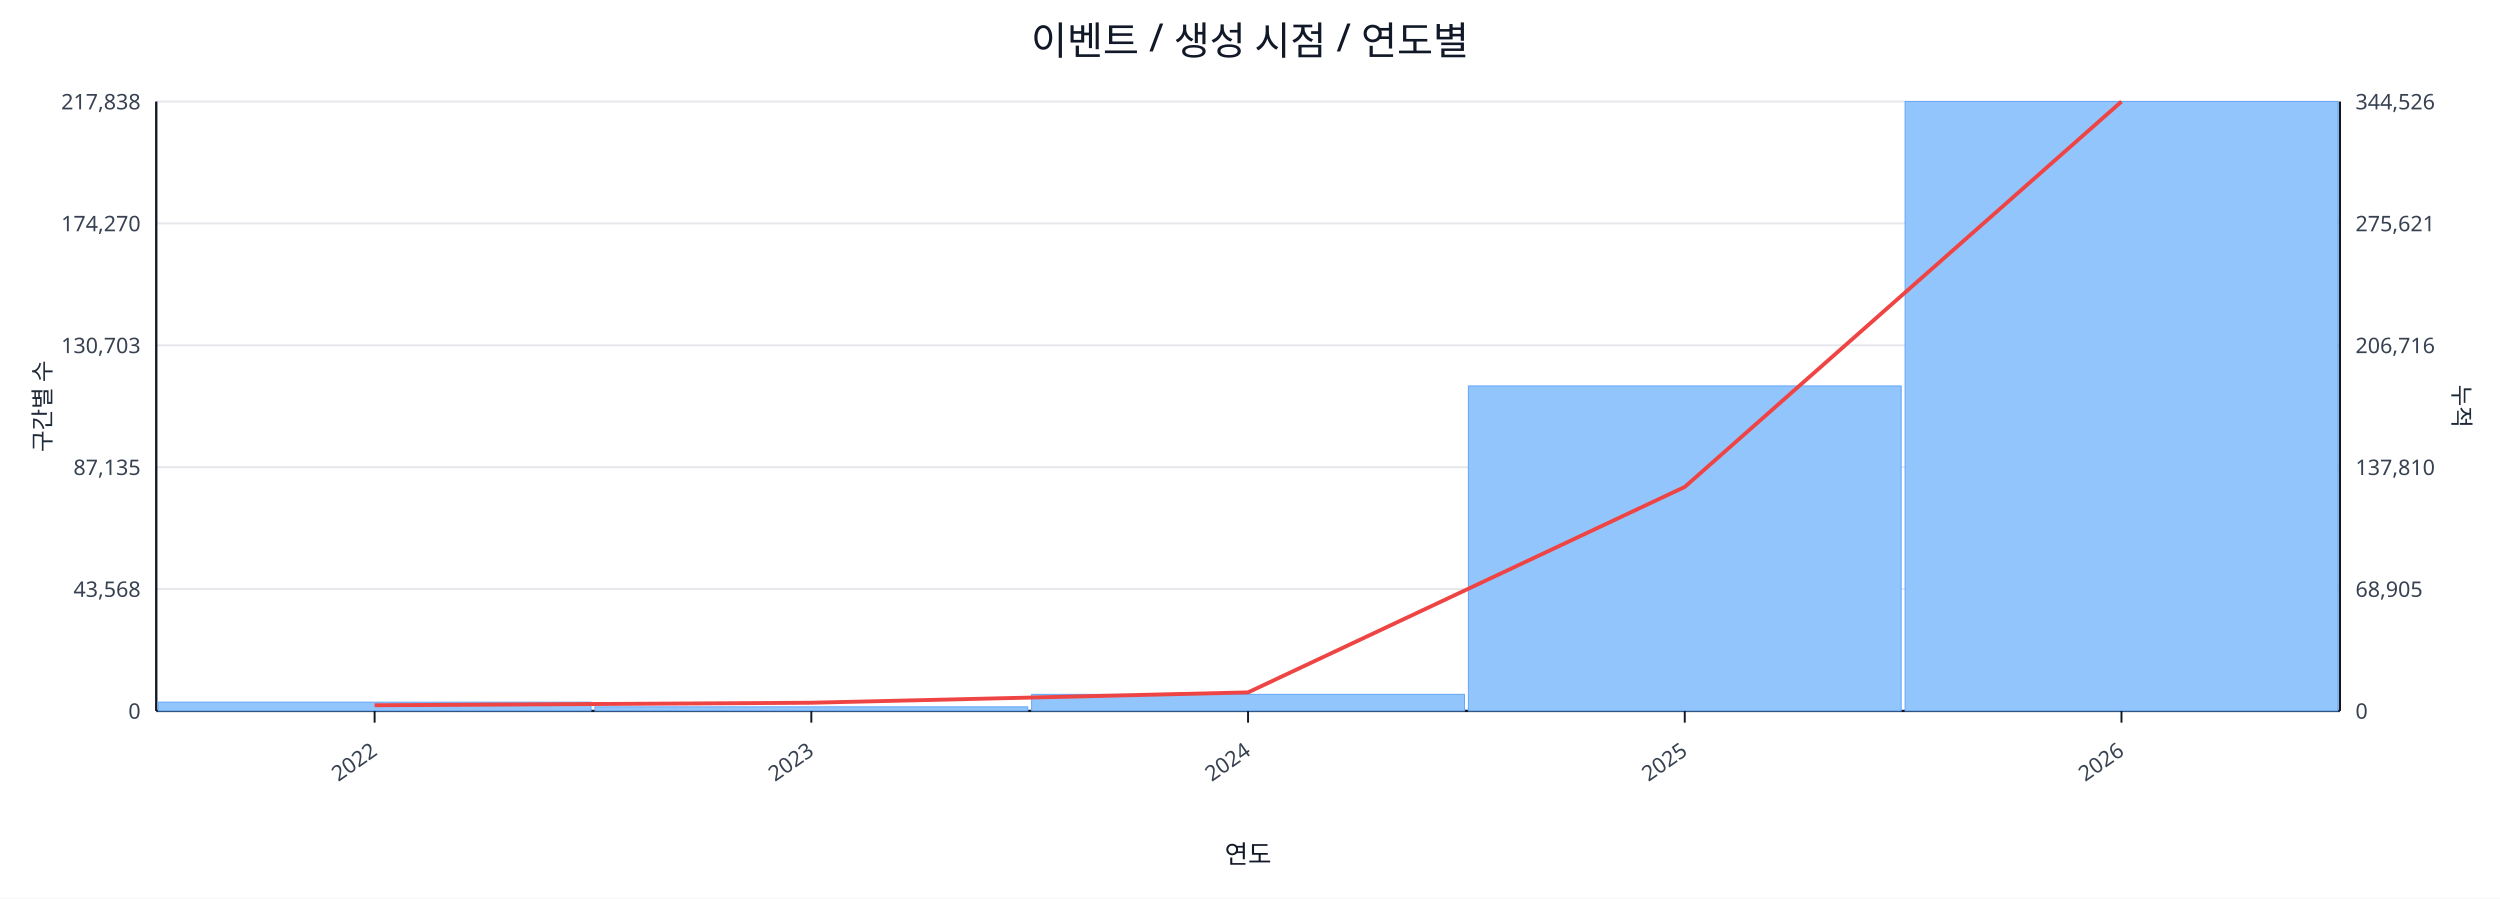
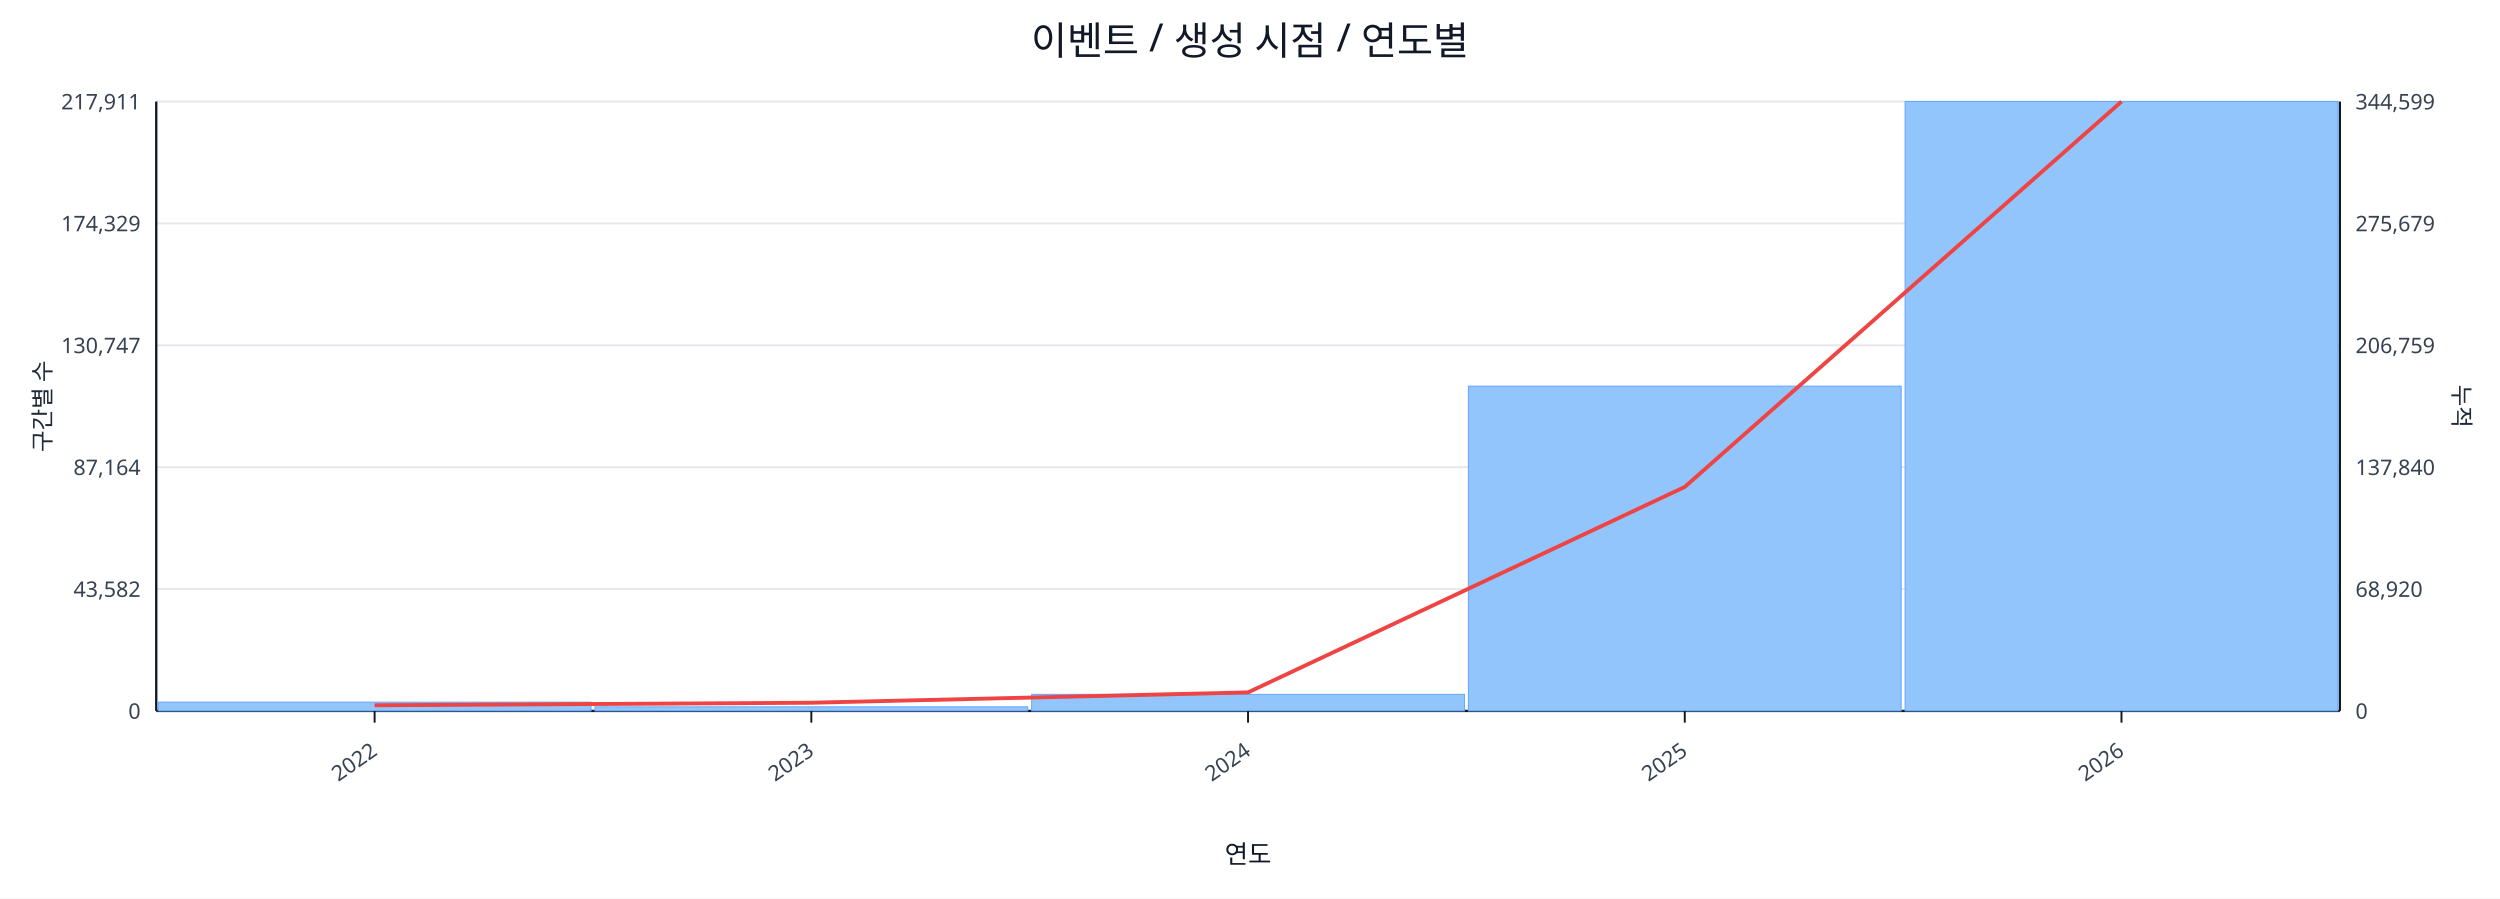
<svg xmlns="http://www.w3.org/2000/svg" width="1280" height="460" viewBox="0 0 1280 460">
  <rect x="0" y="0" width="100%" height="100%" fill="#ffffff" />
  <text x="640.0" y="28" font-size="20" text-anchor="middle" font-family="sans-serif" fill="#111827">이벤트 / 생성 시점 / 연도별</text>
  <line x1="80.0" y1="52.0" x2="1198.0" y2="52.0" stroke="#e5e7eb" stroke-width="1" />
-   <text x="72.0" y="56.0" font-size="11" text-anchor="end" font-family="sans-serif" fill="#374151">217,838</text>
-   <text x="1206.0" y="56.0" font-size="11" text-anchor="start" font-family="sans-serif" fill="#374151">344,526</text>
+   <text x="72.0" y="56.0" font-size="11" text-anchor="end" font-family="sans-serif" fill="#374151">217,911</text>
+   <text x="1206.0" y="56.0" font-size="11" text-anchor="start" font-family="sans-serif" fill="#374151">344,599</text>
  <line x1="80.0" y1="114.4" x2="1198.0" y2="114.4" stroke="#e5e7eb" stroke-width="1" />
-   <text x="72.0" y="118.4" font-size="11" text-anchor="end" font-family="sans-serif" fill="#374151">174,270</text>
-   <text x="1206.0" y="118.4" font-size="11" text-anchor="start" font-family="sans-serif" fill="#374151">275,621</text>
+   <text x="72.0" y="118.4" font-size="11" text-anchor="end" font-family="sans-serif" fill="#374151">174,329</text>
+   <text x="1206.0" y="118.4" font-size="11" text-anchor="start" font-family="sans-serif" fill="#374151">275,679</text>
  <line x1="80.0" y1="176.8" x2="1198.0" y2="176.8" stroke="#e5e7eb" stroke-width="1" />
-   <text x="72.0" y="180.8" font-size="11" text-anchor="end" font-family="sans-serif" fill="#374151">130,703</text>
-   <text x="1206.0" y="180.8" font-size="11" text-anchor="start" font-family="sans-serif" fill="#374151">206,716</text>
+   <text x="72.0" y="180.8" font-size="11" text-anchor="end" font-family="sans-serif" fill="#374151">130,747</text>
+   <text x="1206.0" y="180.8" font-size="11" text-anchor="start" font-family="sans-serif" fill="#374151">206,759</text>
  <line x1="80.0" y1="239.2" x2="1198.0" y2="239.2" stroke="#e5e7eb" stroke-width="1" />
-   <text x="72.0" y="243.2" font-size="11" text-anchor="end" font-family="sans-serif" fill="#374151">87,135</text>
-   <text x="1206.0" y="243.2" font-size="11" text-anchor="start" font-family="sans-serif" fill="#374151">137,810</text>
+   <text x="72.0" y="243.2" font-size="11" text-anchor="end" font-family="sans-serif" fill="#374151">87,164</text>
+   <text x="1206.0" y="243.2" font-size="11" text-anchor="start" font-family="sans-serif" fill="#374151">137,840</text>
  <line x1="80.0" y1="301.6" x2="1198.0" y2="301.6" stroke="#e5e7eb" stroke-width="1" />
-   <text x="72.0" y="305.6" font-size="11" text-anchor="end" font-family="sans-serif" fill="#374151">43,568</text>
-   <text x="1206.0" y="305.6" font-size="11" text-anchor="start" font-family="sans-serif" fill="#374151">68,905</text>
+   <text x="72.0" y="305.6" font-size="11" text-anchor="end" font-family="sans-serif" fill="#374151">43,582</text>
+   <text x="1206.0" y="305.6" font-size="11" text-anchor="start" font-family="sans-serif" fill="#374151">68,920</text>
  <line x1="80.0" y1="364.0" x2="1198.0" y2="364.0" stroke="#e5e7eb" stroke-width="1" />
  <text x="72.0" y="368.0" font-size="11" text-anchor="end" font-family="sans-serif" fill="#374151">0</text>
  <text x="1206.0" y="368.0" font-size="11" text-anchor="start" font-family="sans-serif" fill="#374151">0</text>
  <line x1="80.0" y1="364.0" x2="1198.0" y2="364.0" stroke="#111827" stroke-width="1.2" />
  <line x1="80.0" y1="52.0" x2="80.0" y2="364.0" stroke="#111827" stroke-width="1.2" />
  <line x1="1198.0" y1="52.0" x2="1198.0" y2="364.0" stroke="#111827" stroke-width="1.2" />
  <rect x="81.0" y="359.5" width="221.6" height="4.5" fill="#93c5fd" stroke="#60a5fa" stroke-width="0.5" />
  <rect x="304.6" y="361.9" width="221.6" height="2.1" fill="#93c5fd" stroke="#60a5fa" stroke-width="0.5" />
  <rect x="528.2" y="355.5" width="221.6" height="8.5" fill="#93c5fd" stroke="#60a5fa" stroke-width="0.5" />
-   <rect x="751.8" y="197.6" width="221.6" height="166.4" fill="#93c5fd" stroke="#60a5fa" stroke-width="0.5" />
+   <rect x="751.8" y="197.7" width="221.6" height="166.3" fill="#93c5fd" stroke="#60a5fa" stroke-width="0.5" />
  <rect x="975.4" y="52.0" width="221.6" height="312.0" fill="#93c5fd" stroke="#60a5fa" stroke-width="0.5" />
  <polyline fill="none" stroke="#ef4444" stroke-width="2" points="191.8,361.1 415.4,359.8 639.0,354.5 862.6,249.3 1086.2,52.0" />
  <line x1="191.8" y1="364.0" x2="191.8" y2="370.0" stroke="#111827" stroke-width="1" />
  <text x="193.8" y="386.0" font-size="11" text-anchor="end" transform="rotate(-35 193.8 386.0)" font-family="sans-serif" fill="#374151">2022</text>
  <line x1="415.4" y1="364.0" x2="415.4" y2="370.0" stroke="#111827" stroke-width="1" />
  <text x="417.4" y="386.0" font-size="11" text-anchor="end" transform="rotate(-35 417.4 386.0)" font-family="sans-serif" fill="#374151">2023</text>
  <line x1="639.0" y1="364.0" x2="639.0" y2="370.0" stroke="#111827" stroke-width="1" />
  <text x="641.0" y="386.0" font-size="11" text-anchor="end" transform="rotate(-35 641.0 386.0)" font-family="sans-serif" fill="#374151">2024</text>
  <line x1="862.6" y1="364.0" x2="862.6" y2="370.0" stroke="#111827" stroke-width="1" />
  <text x="864.6" y="386.0" font-size="11" text-anchor="end" transform="rotate(-35 864.6 386.0)" font-family="sans-serif" fill="#374151">2025</text>
  <line x1="1086.2" y1="364.0" x2="1086.2" y2="370.0" stroke="#111827" stroke-width="1" />
  <text x="1088.2" y="386.0" font-size="11" text-anchor="end" transform="rotate(-35 1088.2 386.0)" font-family="sans-serif" fill="#374151">2026</text>
  <text x="26" y="208.0" font-size="12" transform="rotate(-90 26 208.0)" text-anchor="middle" font-family="sans-serif" fill="#1f2937">구간별 수</text>
  <text x="1256.0" y="208.0" font-size="12" transform="rotate(90 1256.0 208.0)" text-anchor="middle" font-family="sans-serif" fill="#1f2937">누적</text>
  <text x="639.0" y="442.0" font-size="13" text-anchor="middle" font-family="sans-serif" fill="#111827">연도</text>
</svg>
